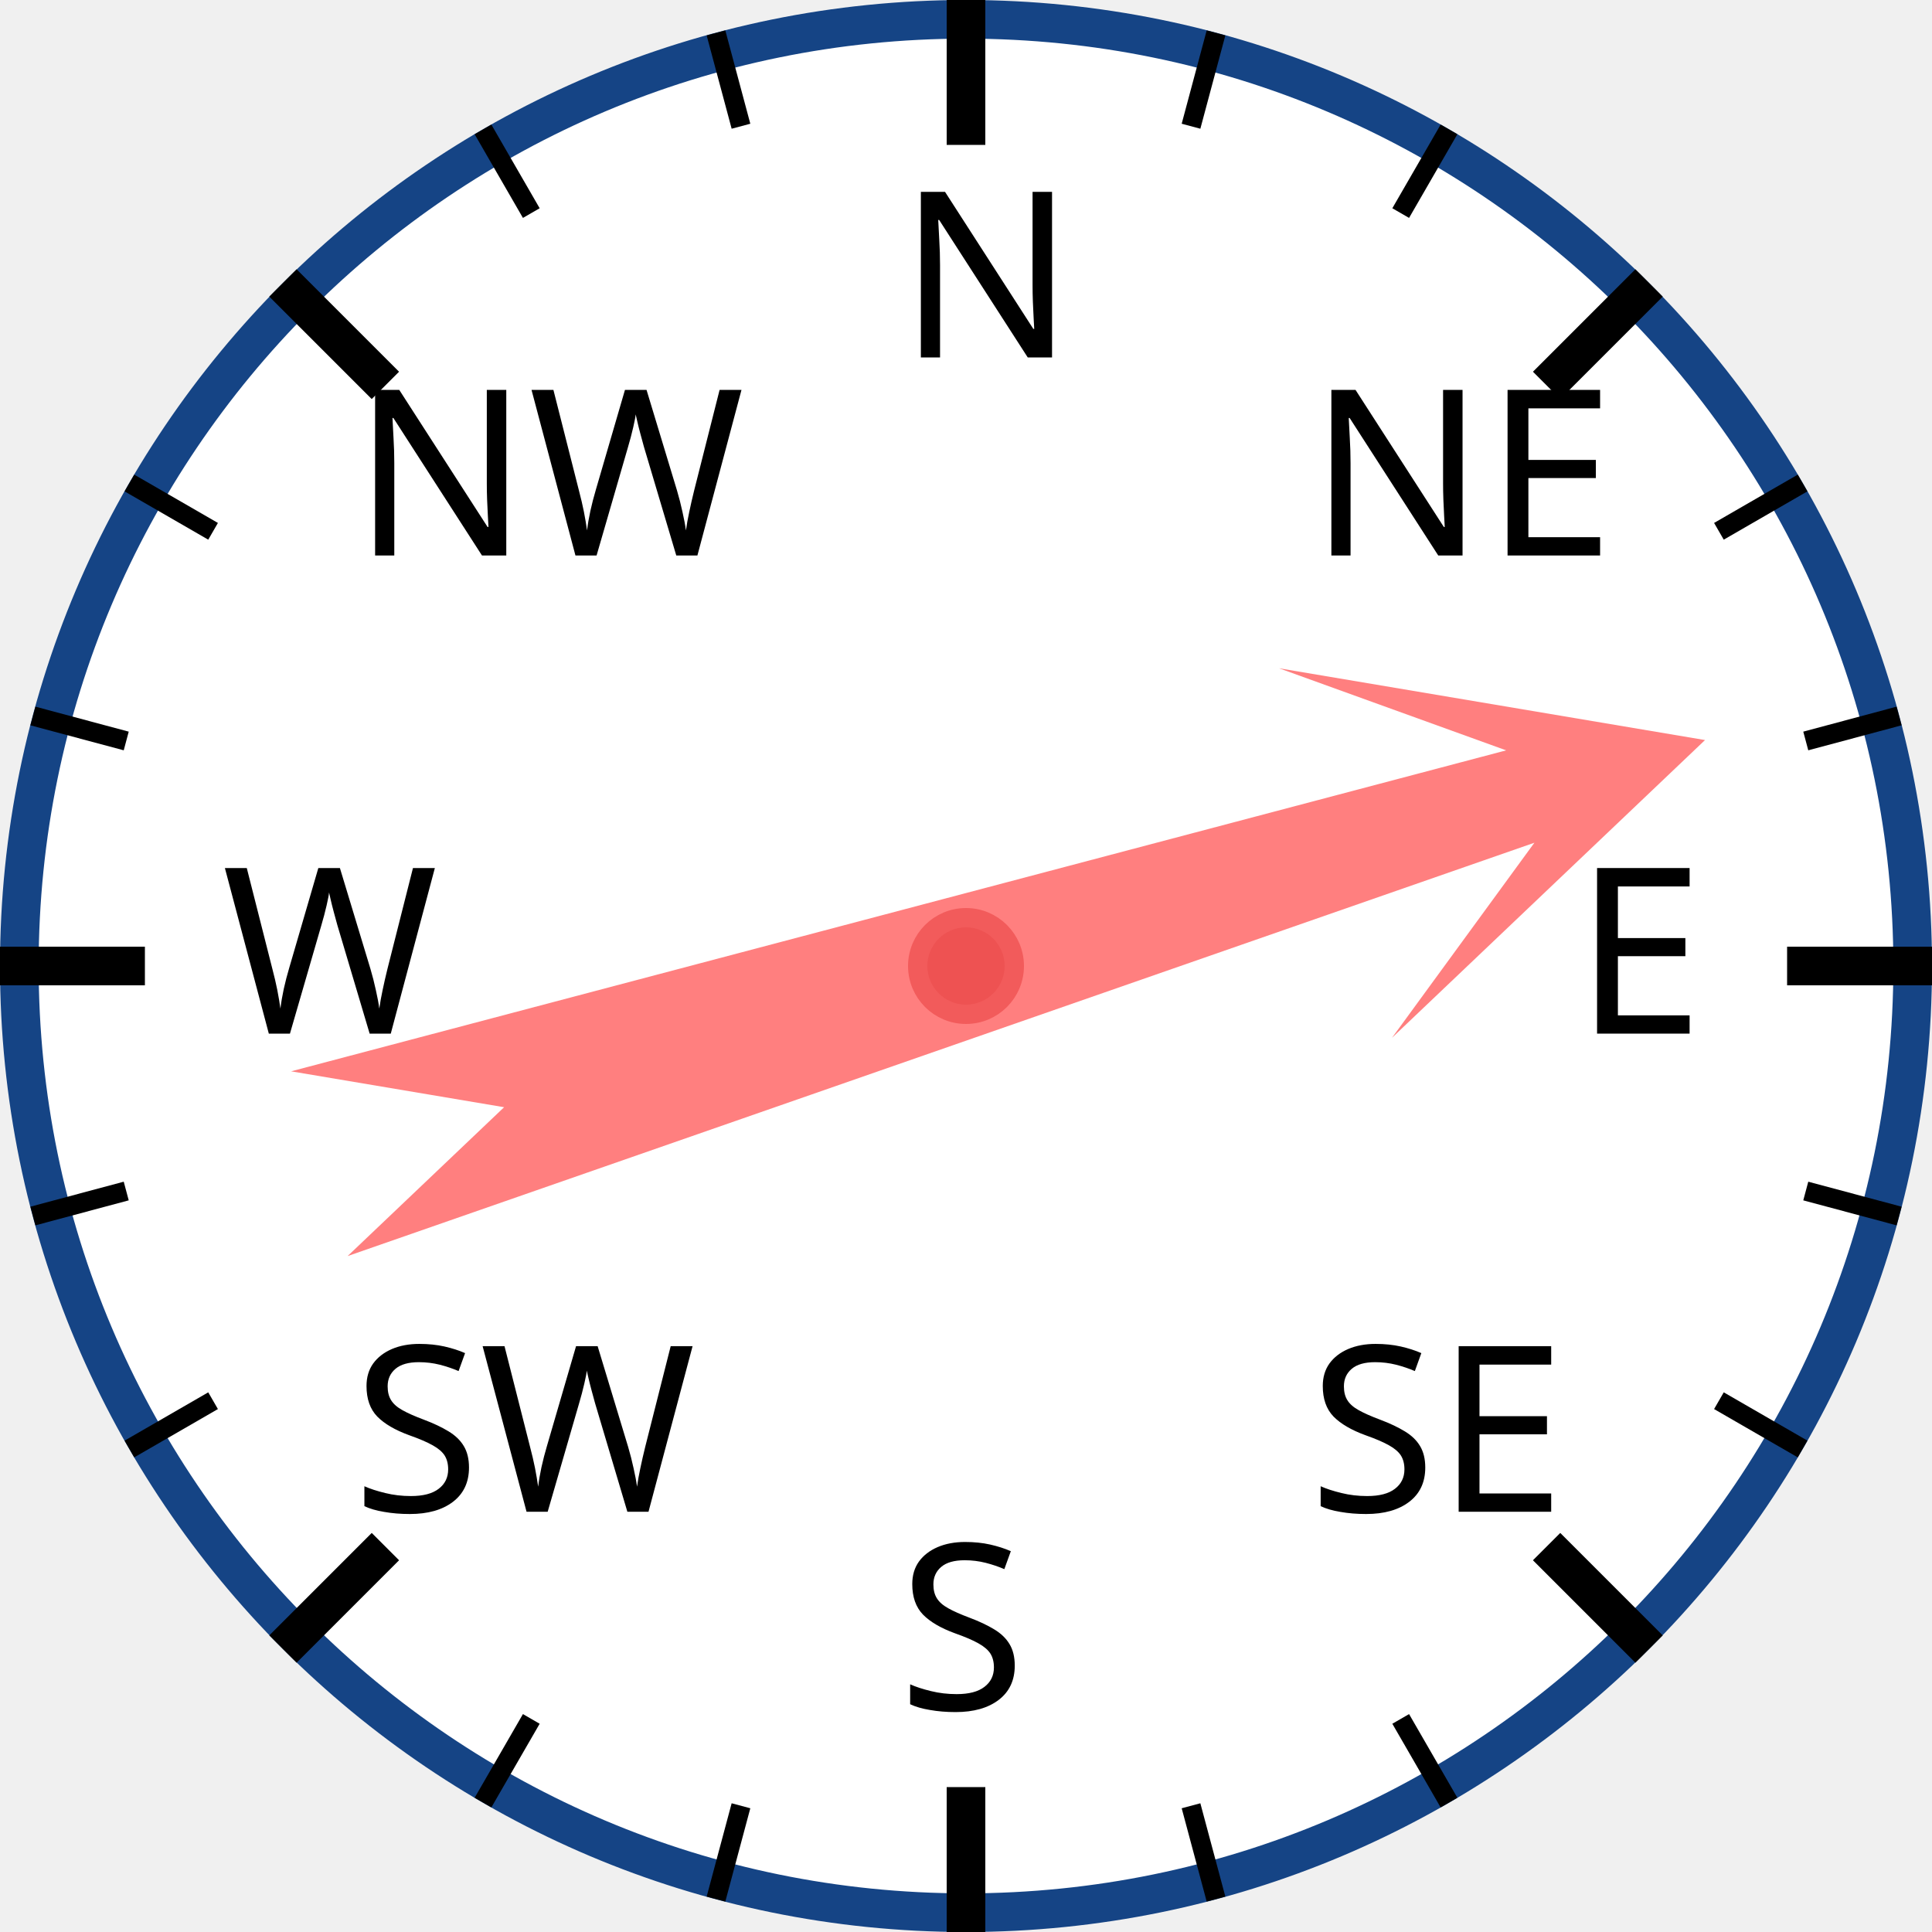
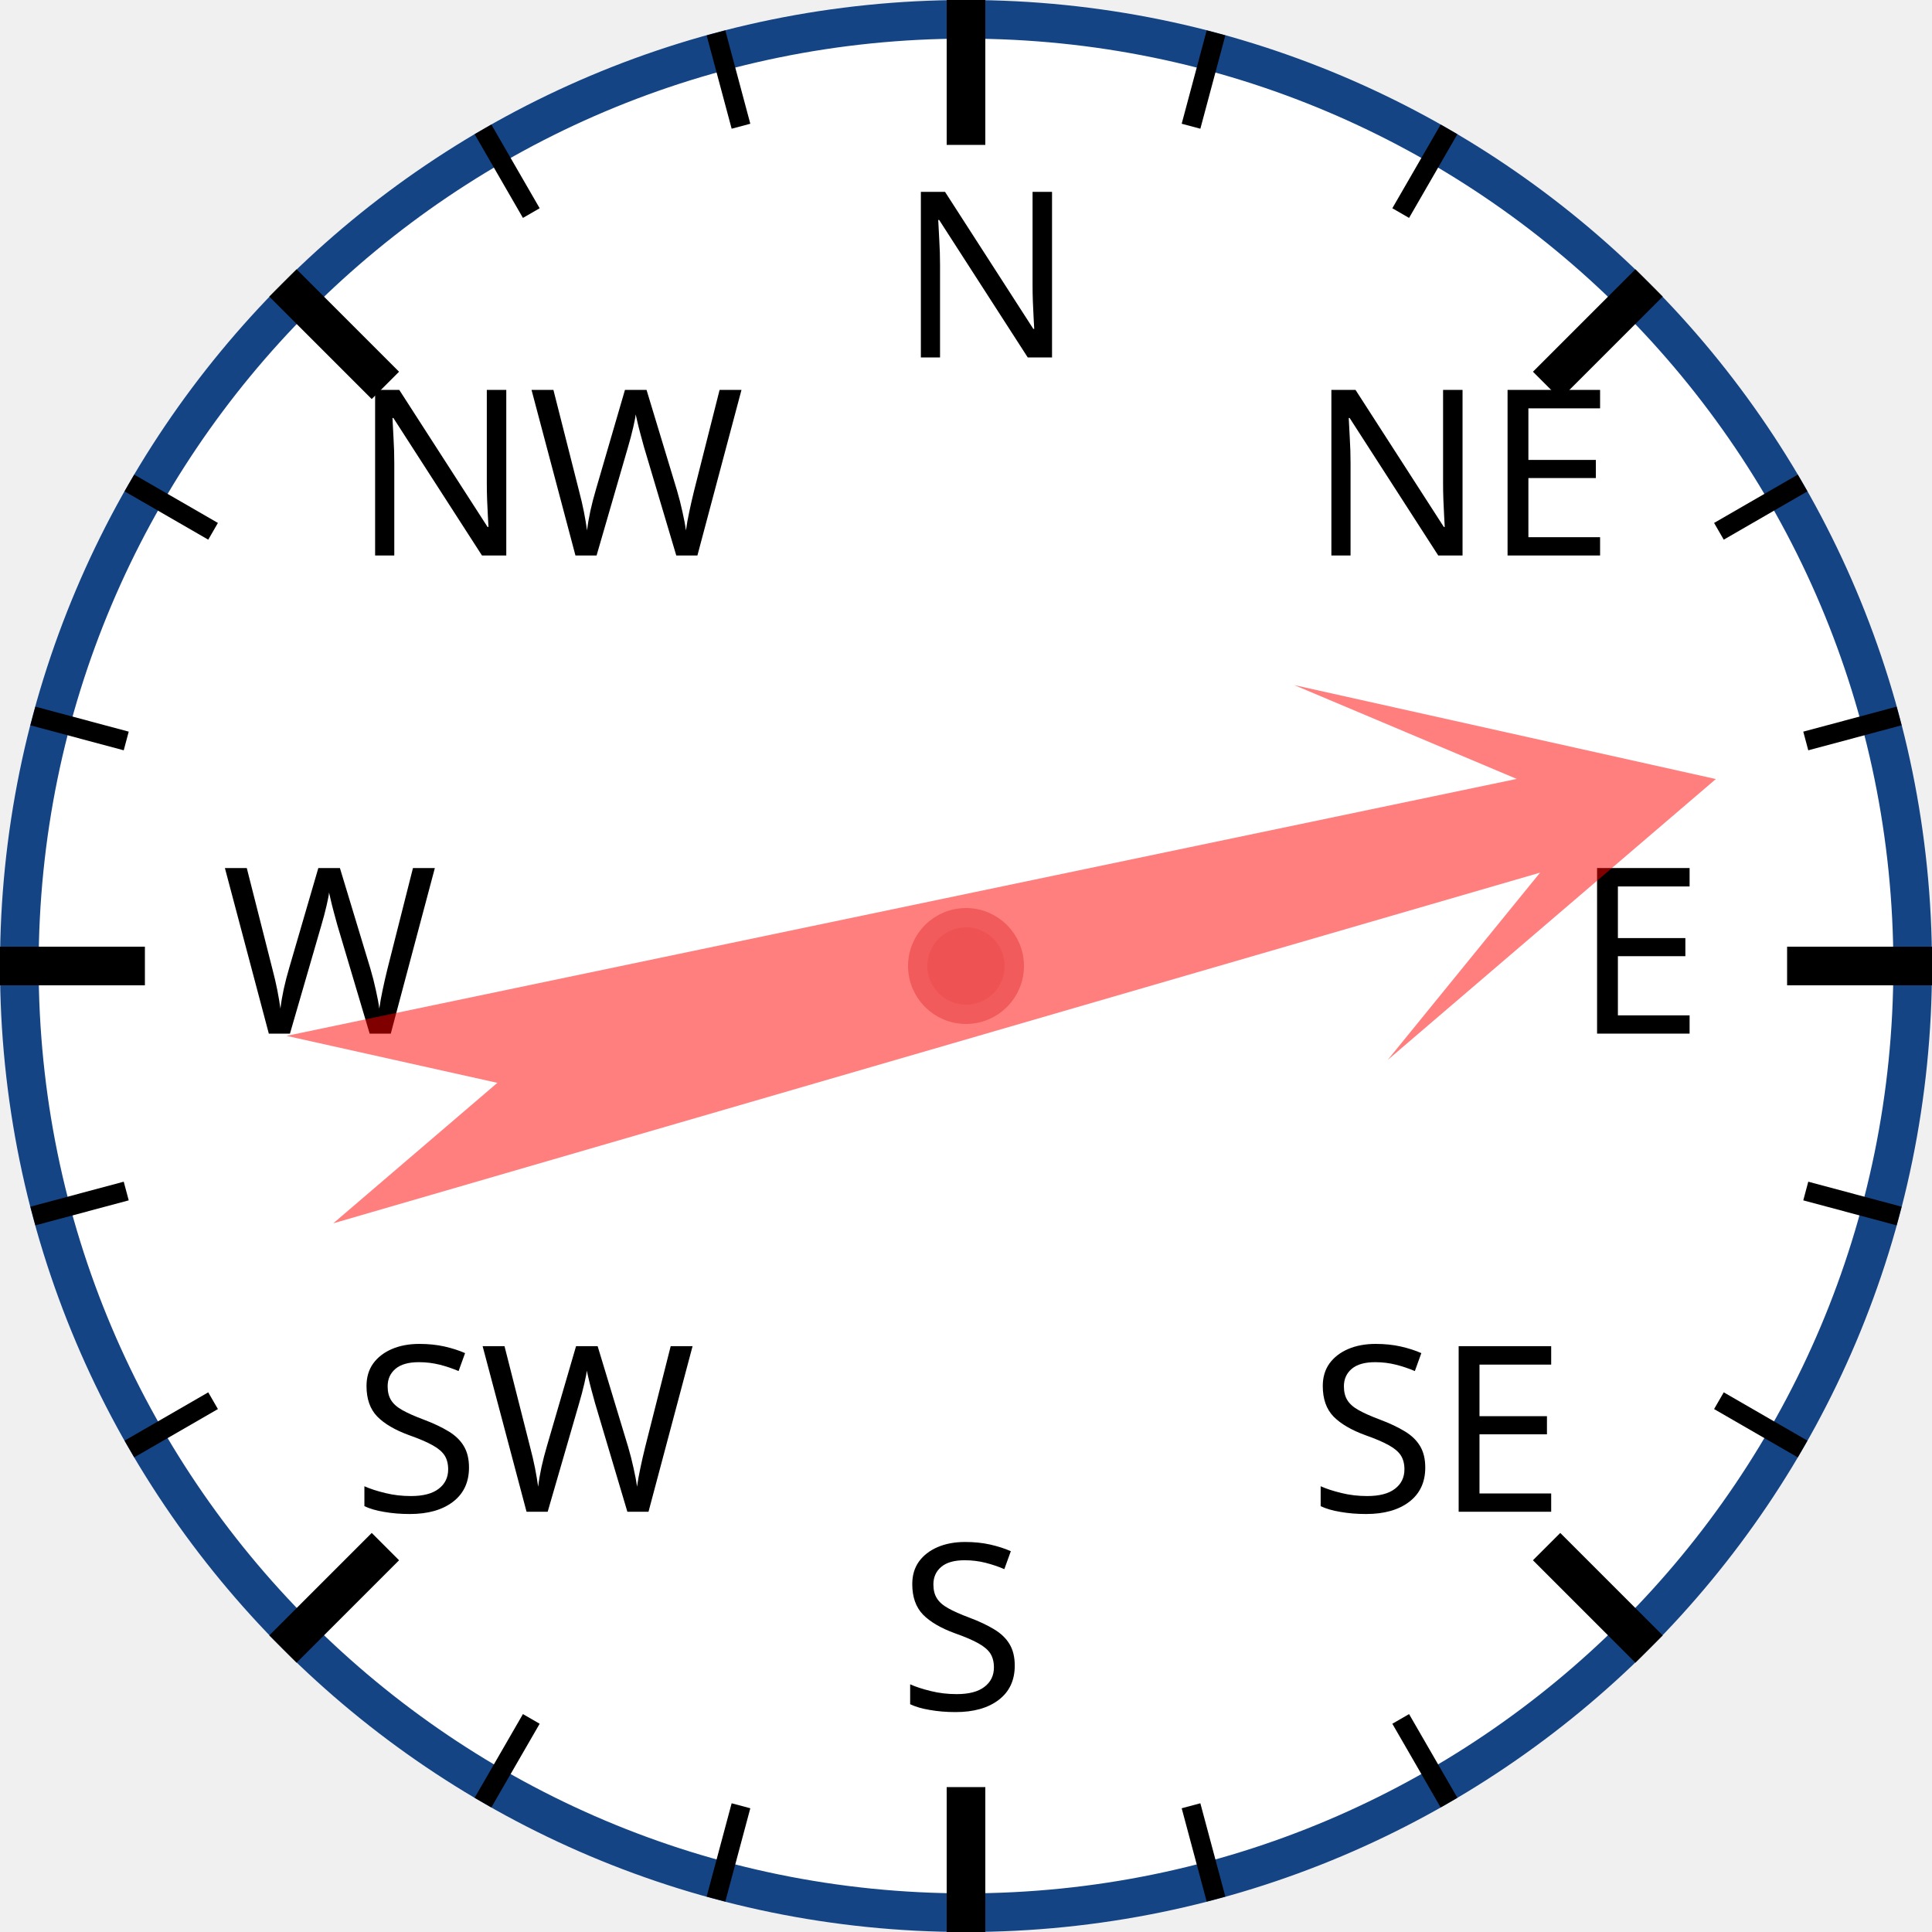
<svg xmlns="http://www.w3.org/2000/svg" width="120px" height="120px" viewBox="0 0 200 200">
  <circle cx="100" cy="100" r="98" style="fill: white; stroke: #154485; stroke-width: 4;" />
  <text x="93.0" y="37.0" style="font-family: sans-serif; font-size: 18pt;">N</text>
  <line x1="100.0" y1="0.0" x2="100.0" y2="15.0" style="stroke: black; stroke-width: 4;" />
  <line x1="74.118" y1="3.407" x2="76.706" y2="13.067" style="stroke: black; stroke-width: 2;" />
  <line x1="50" y1="13.397" x2="55" y2="22.058" style="stroke: black; stroke-width: 2;" />
  <text x="36.503" y="57.503" style="font-family: sans-serif; font-size: 18pt;">NW</text>
  <line x1="29.289" y1="29.289" x2="39.896" y2="39.896" style="stroke: black; stroke-width: 4;" />
  <line x1="13.397" y1="50" x2="22.058" y2="55" style="stroke: black; stroke-width: 2;" />
  <line x1="3.407" y1="74.118" x2="13.067" y2="76.706" style="stroke: black; stroke-width: 2;" />
  <text x="23.0" y="107.0" style="font-family: sans-serif; font-size: 18pt;">W</text>
  <line x1="0.0" y1="100.0" x2="15.0" y2="100.0" style="stroke: black; stroke-width: 4;" />
  <line x1="3.407" y1="125.882" x2="13.067" y2="123.294" style="stroke: black; stroke-width: 2;" />
  <line x1="13.397" y1="150" x2="22.058" y2="145" style="stroke: black; stroke-width: 2;" />
  <text x="36.503" y="156.497" style="font-family: sans-serif; font-size: 18pt;">SW</text>
  <line x1="29.289" y1="170.711" x2="39.896" y2="160.104" style="stroke: black; stroke-width: 4;" />
  <line x1="50" y1="186.603" x2="55" y2="177.942" style="stroke: black; stroke-width: 2;" />
  <line x1="74.118" y1="196.593" x2="76.706" y2="186.933" style="stroke: black; stroke-width: 2;" />
  <text x="93" y="177.0" style="font-family: sans-serif; font-size: 18pt;">S</text>
  <line x1="100" y1="200.0" x2="100" y2="185.0" style="stroke: black; stroke-width: 4;" />
  <line x1="125.882" y1="196.593" x2="123.294" y2="186.933" style="stroke: black; stroke-width: 2;" />
  <line x1="150.0" y1="186.603" x2="145.0" y2="177.942" style="stroke: black; stroke-width: 2;" />
  <text x="135.497" y="156.497" style="font-family: sans-serif; font-size: 18pt;">SE</text>
  <line x1="170.711" y1="170.711" x2="160.104" y2="160.104" style="stroke: black; stroke-width: 4;" />
  <line x1="186.603" y1="150" x2="177.942" y2="145" style="stroke: black; stroke-width: 2;" />
  <line x1="196.593" y1="125.882" x2="186.933" y2="123.294" style="stroke: black; stroke-width: 2;" />
  <text x="163.0" y="107" style="font-family: sans-serif; font-size: 18pt;">E</text>
  <line x1="200.0" y1="100" x2="185.0" y2="100" style="stroke: black; stroke-width: 4;" />
  <line x1="196.593" y1="74.118" x2="186.933" y2="76.706" style="stroke: black; stroke-width: 2;" />
  <line x1="186.603" y1="50" x2="177.942" y2="55" style="stroke: black; stroke-width: 2;" />
  <text x="135.497" y="57.503" style="font-family: sans-serif; font-size: 18pt;">NE</text>
  <line x1="170.711" y1="29.289" x2="160.104" y2="39.896" style="stroke: black; stroke-width: 4;" />
  <line x1="150" y1="13.397" x2="145" y2="22.058" style="stroke: black; stroke-width: 2;" />
  <line x1="125.882" y1="3.407" x2="123.294" y2="13.067" style="stroke: black; stroke-width: 2;" />
-   <polygon points="100 20 120 60 105 40 110 170 100 150 90 170 95 40 80 60" style="fill: red; fill-opacity: 0.5;" transform="rotate(73,100,100)" />
+   <polygon points="100 20 120 60 105 40 110 170 100 150 90 170 95 40 80 60" style="fill: red; fill-opacity: 0.5;" transform="rotate(76,100,100)" />
  <circle cx="100" cy="100" r="5" style="fill: #EE5252; stroke: #F25B5B; stroke-width: 2;" />
</svg>
